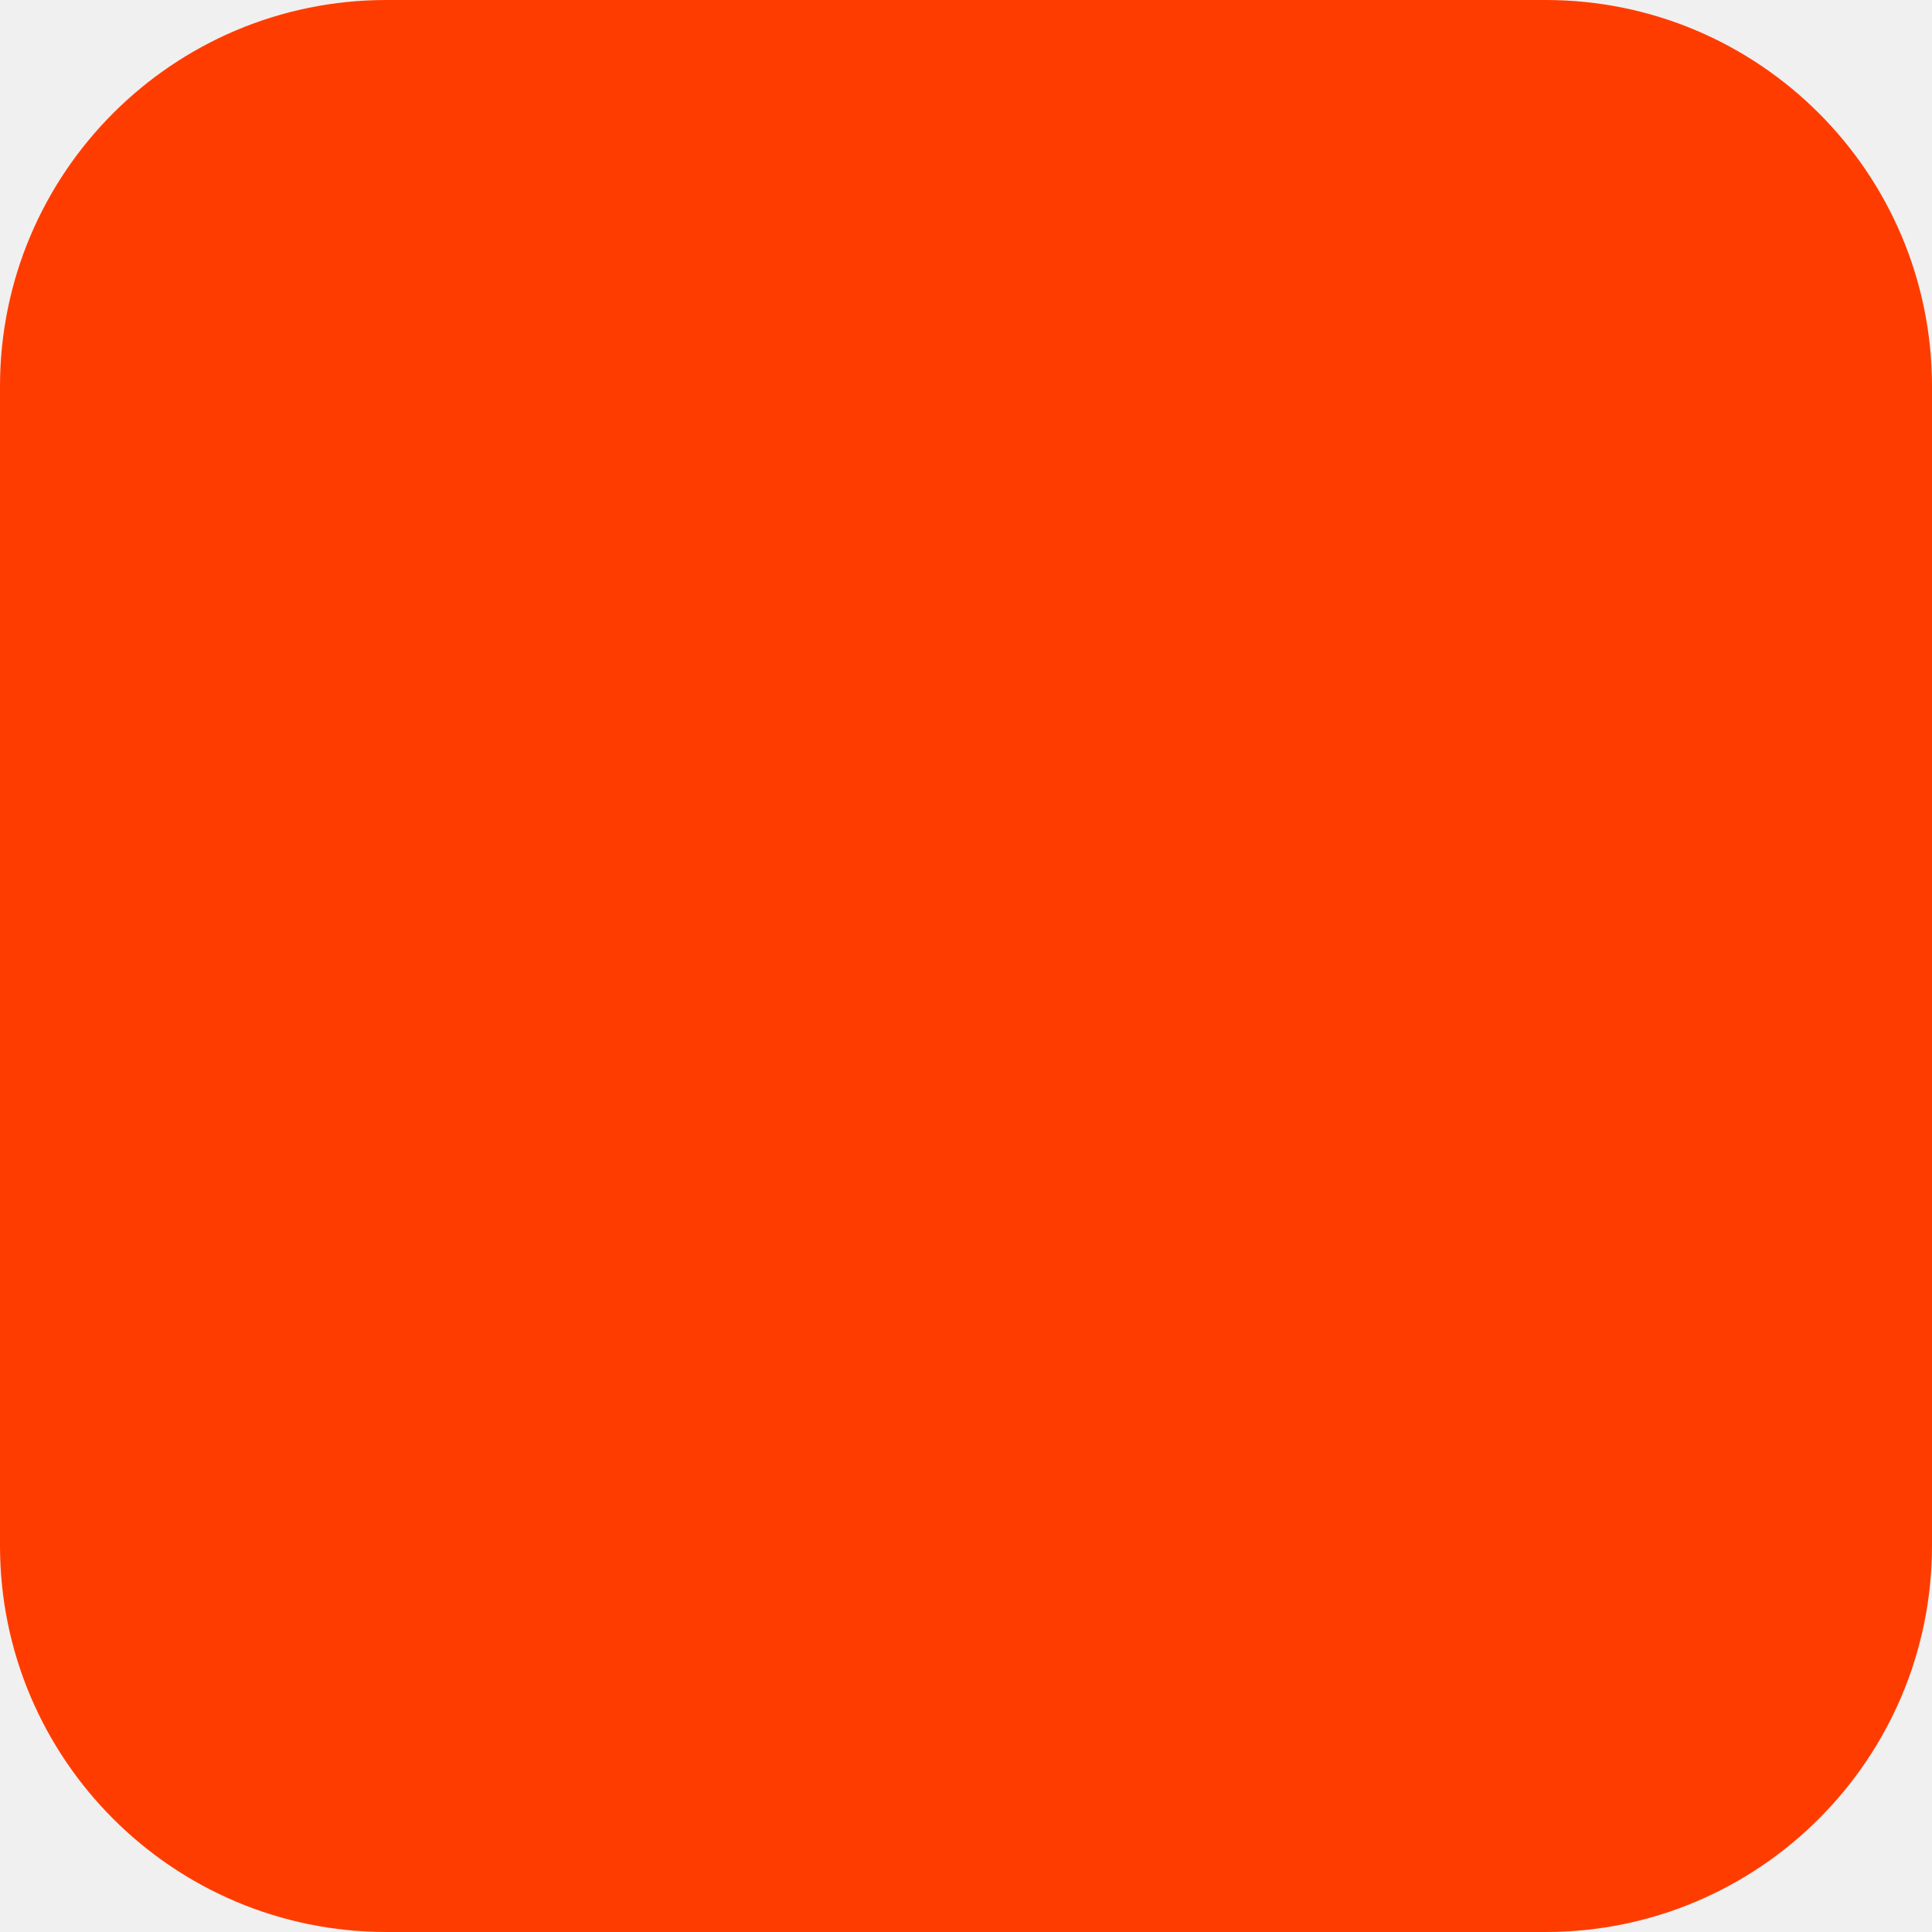
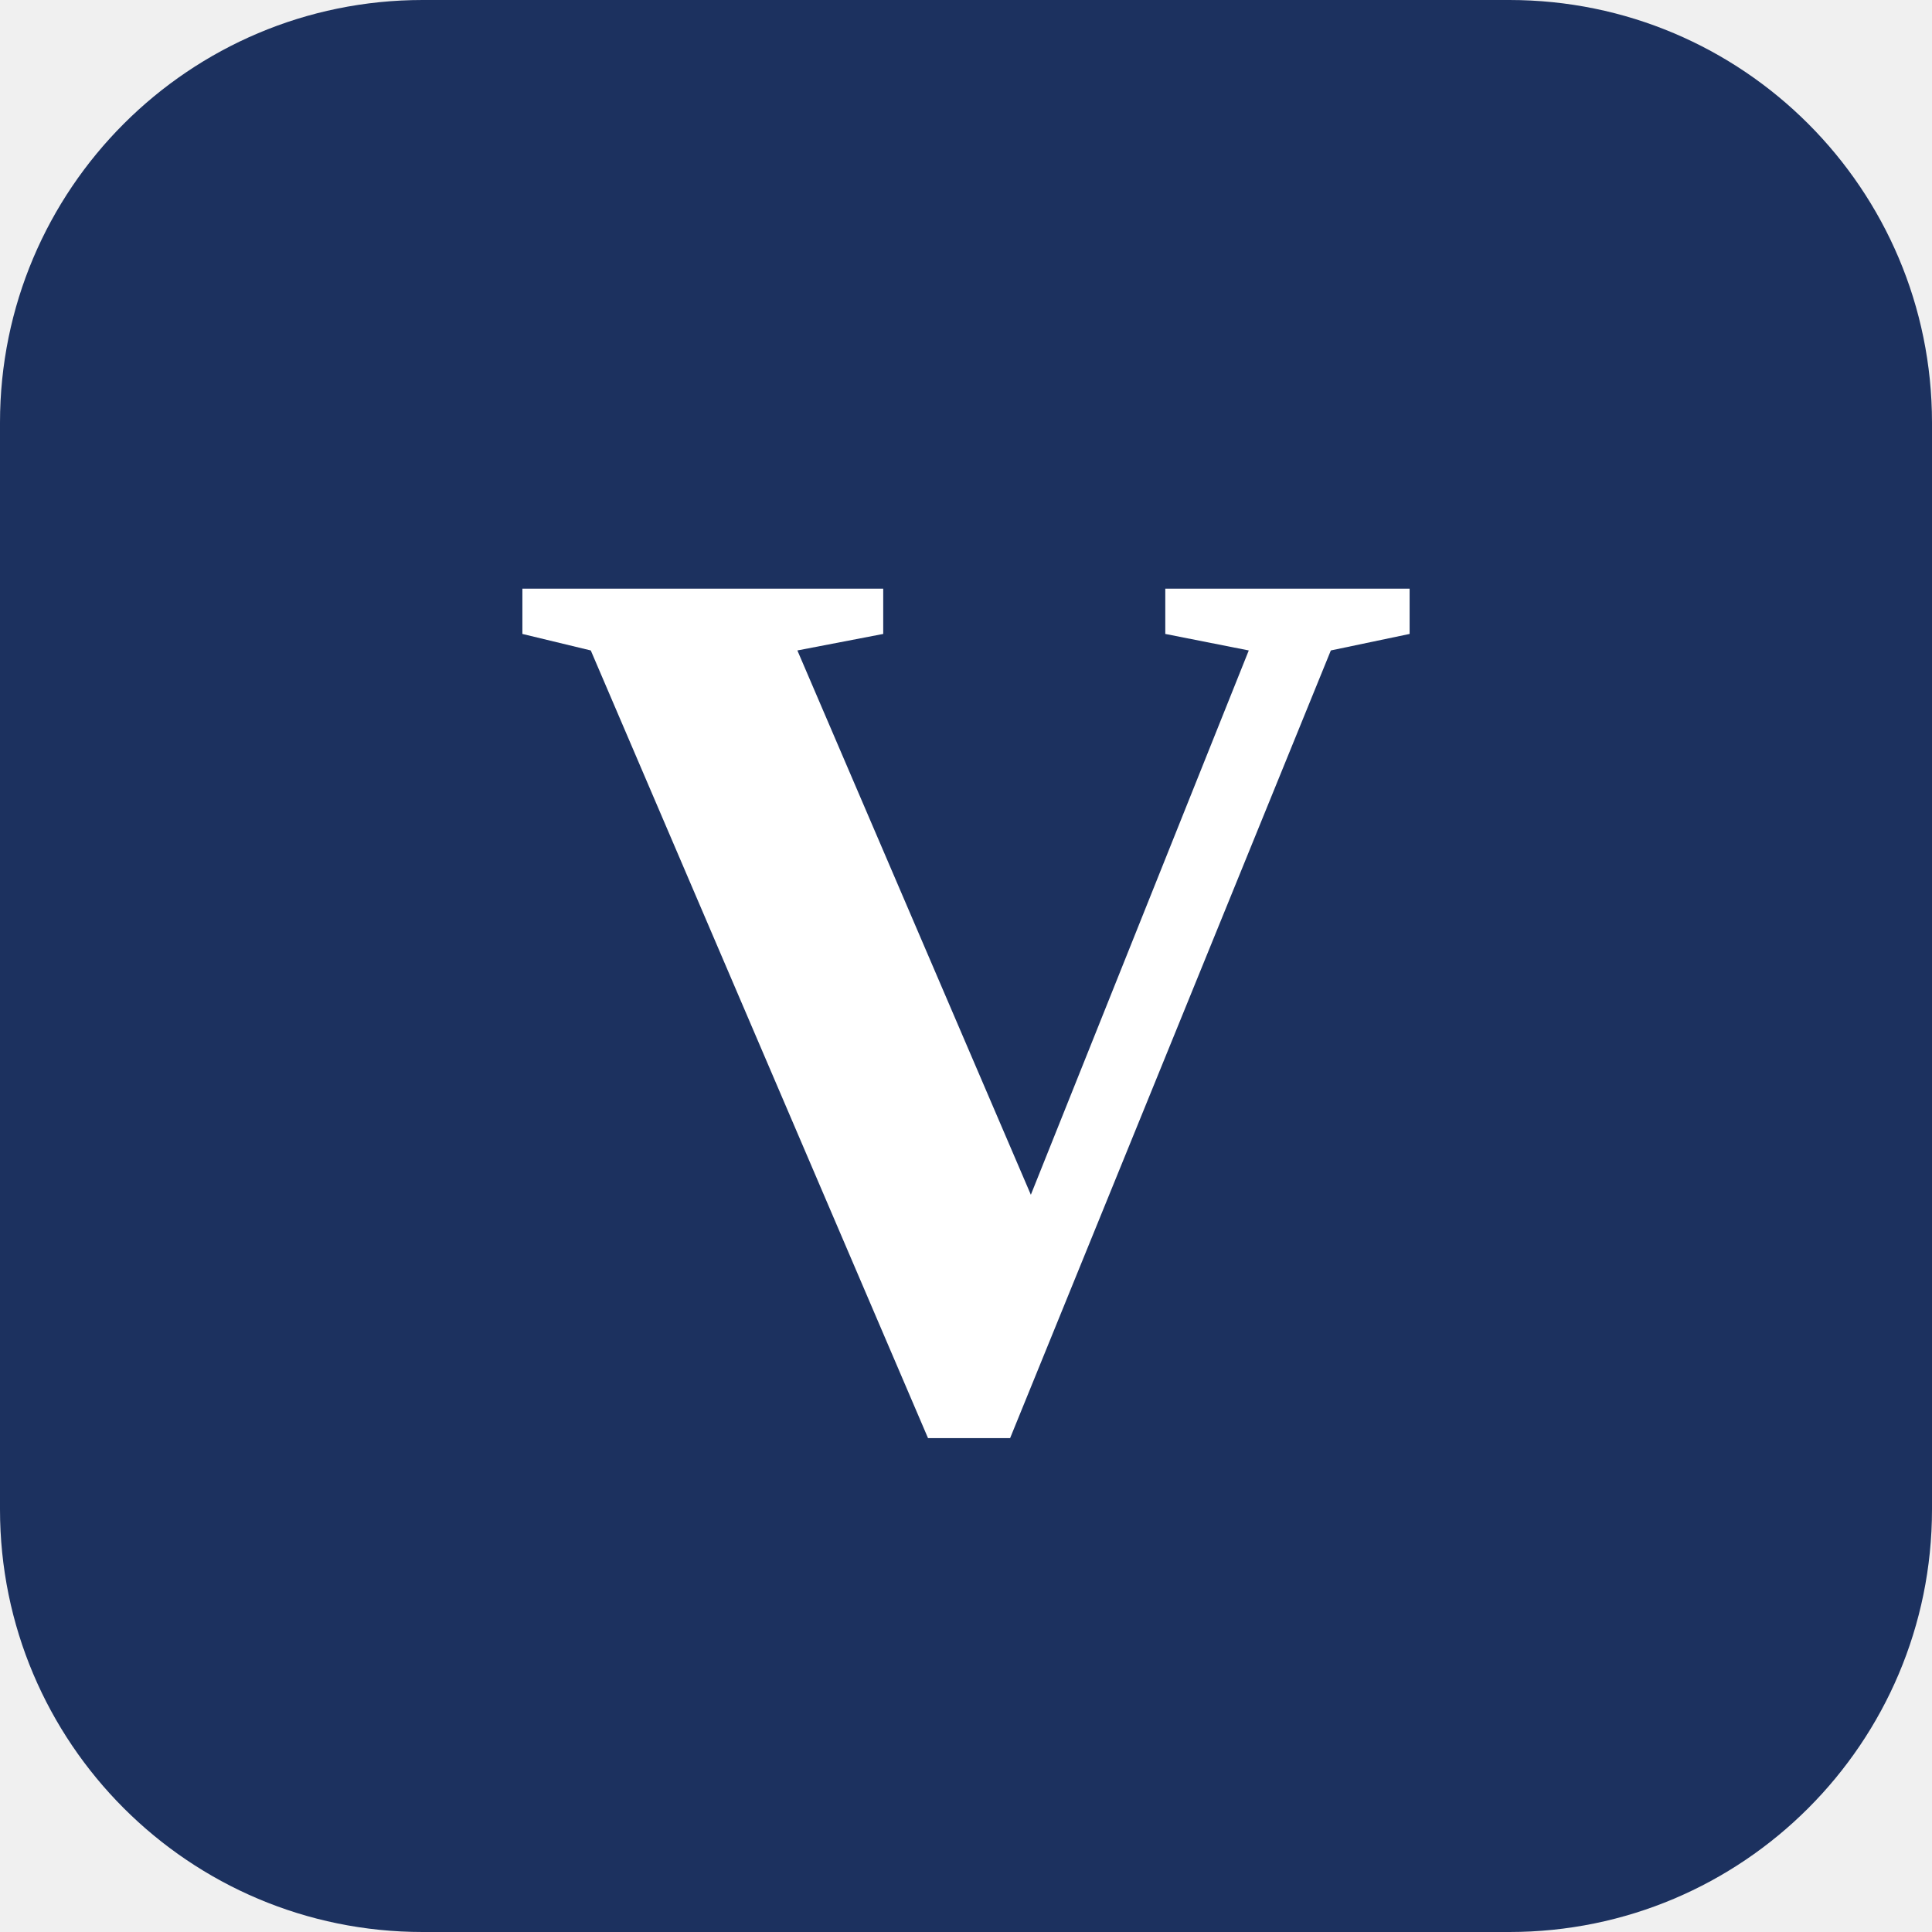
- <svg xmlns="http://www.w3.org/2000/svg" width="180" height="180" viewBox="0 0 180 180" fill="none">
-   <rect width="180" height="180" rx="36" fill="#FF3C00" />
+ <svg xmlns="http://www.w3.org/2000/svg" viewBox="0 0 64 64">
+   <rect width="64" height="64" rx="14" fill="hsl(221,55%,24%)" />
+   <text x="32" y="47" text-anchor="middle" font-family="Georgia, 'Times New Roman', serif" font-size="42" font-weight="700" fill="white">V</text>
</svg>
